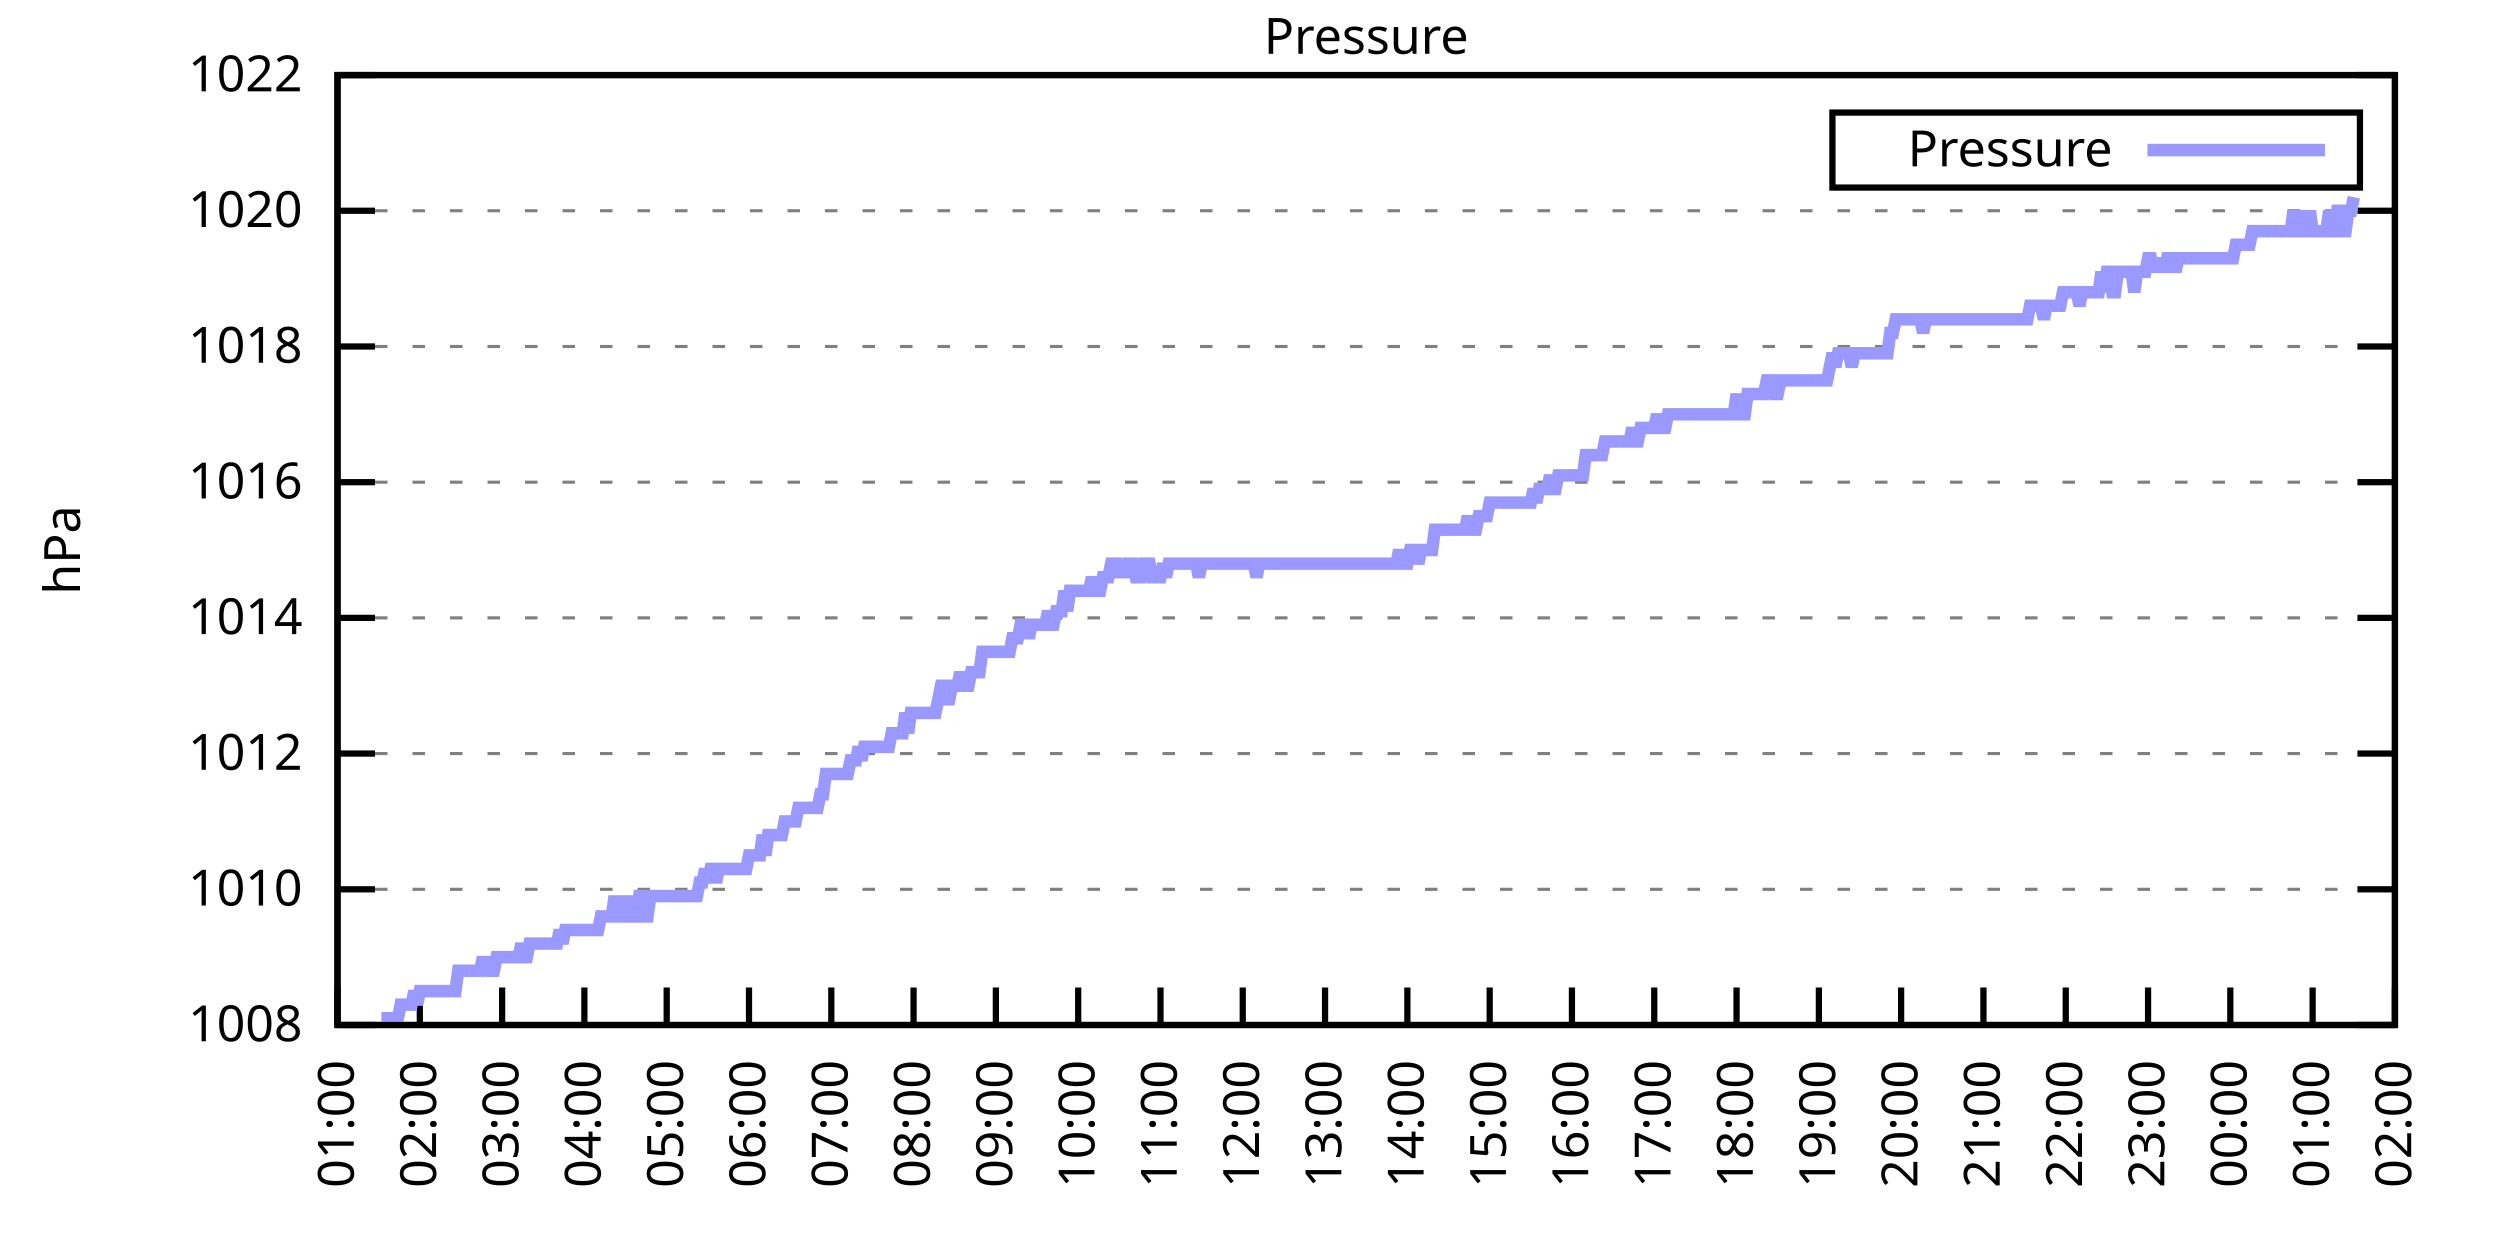
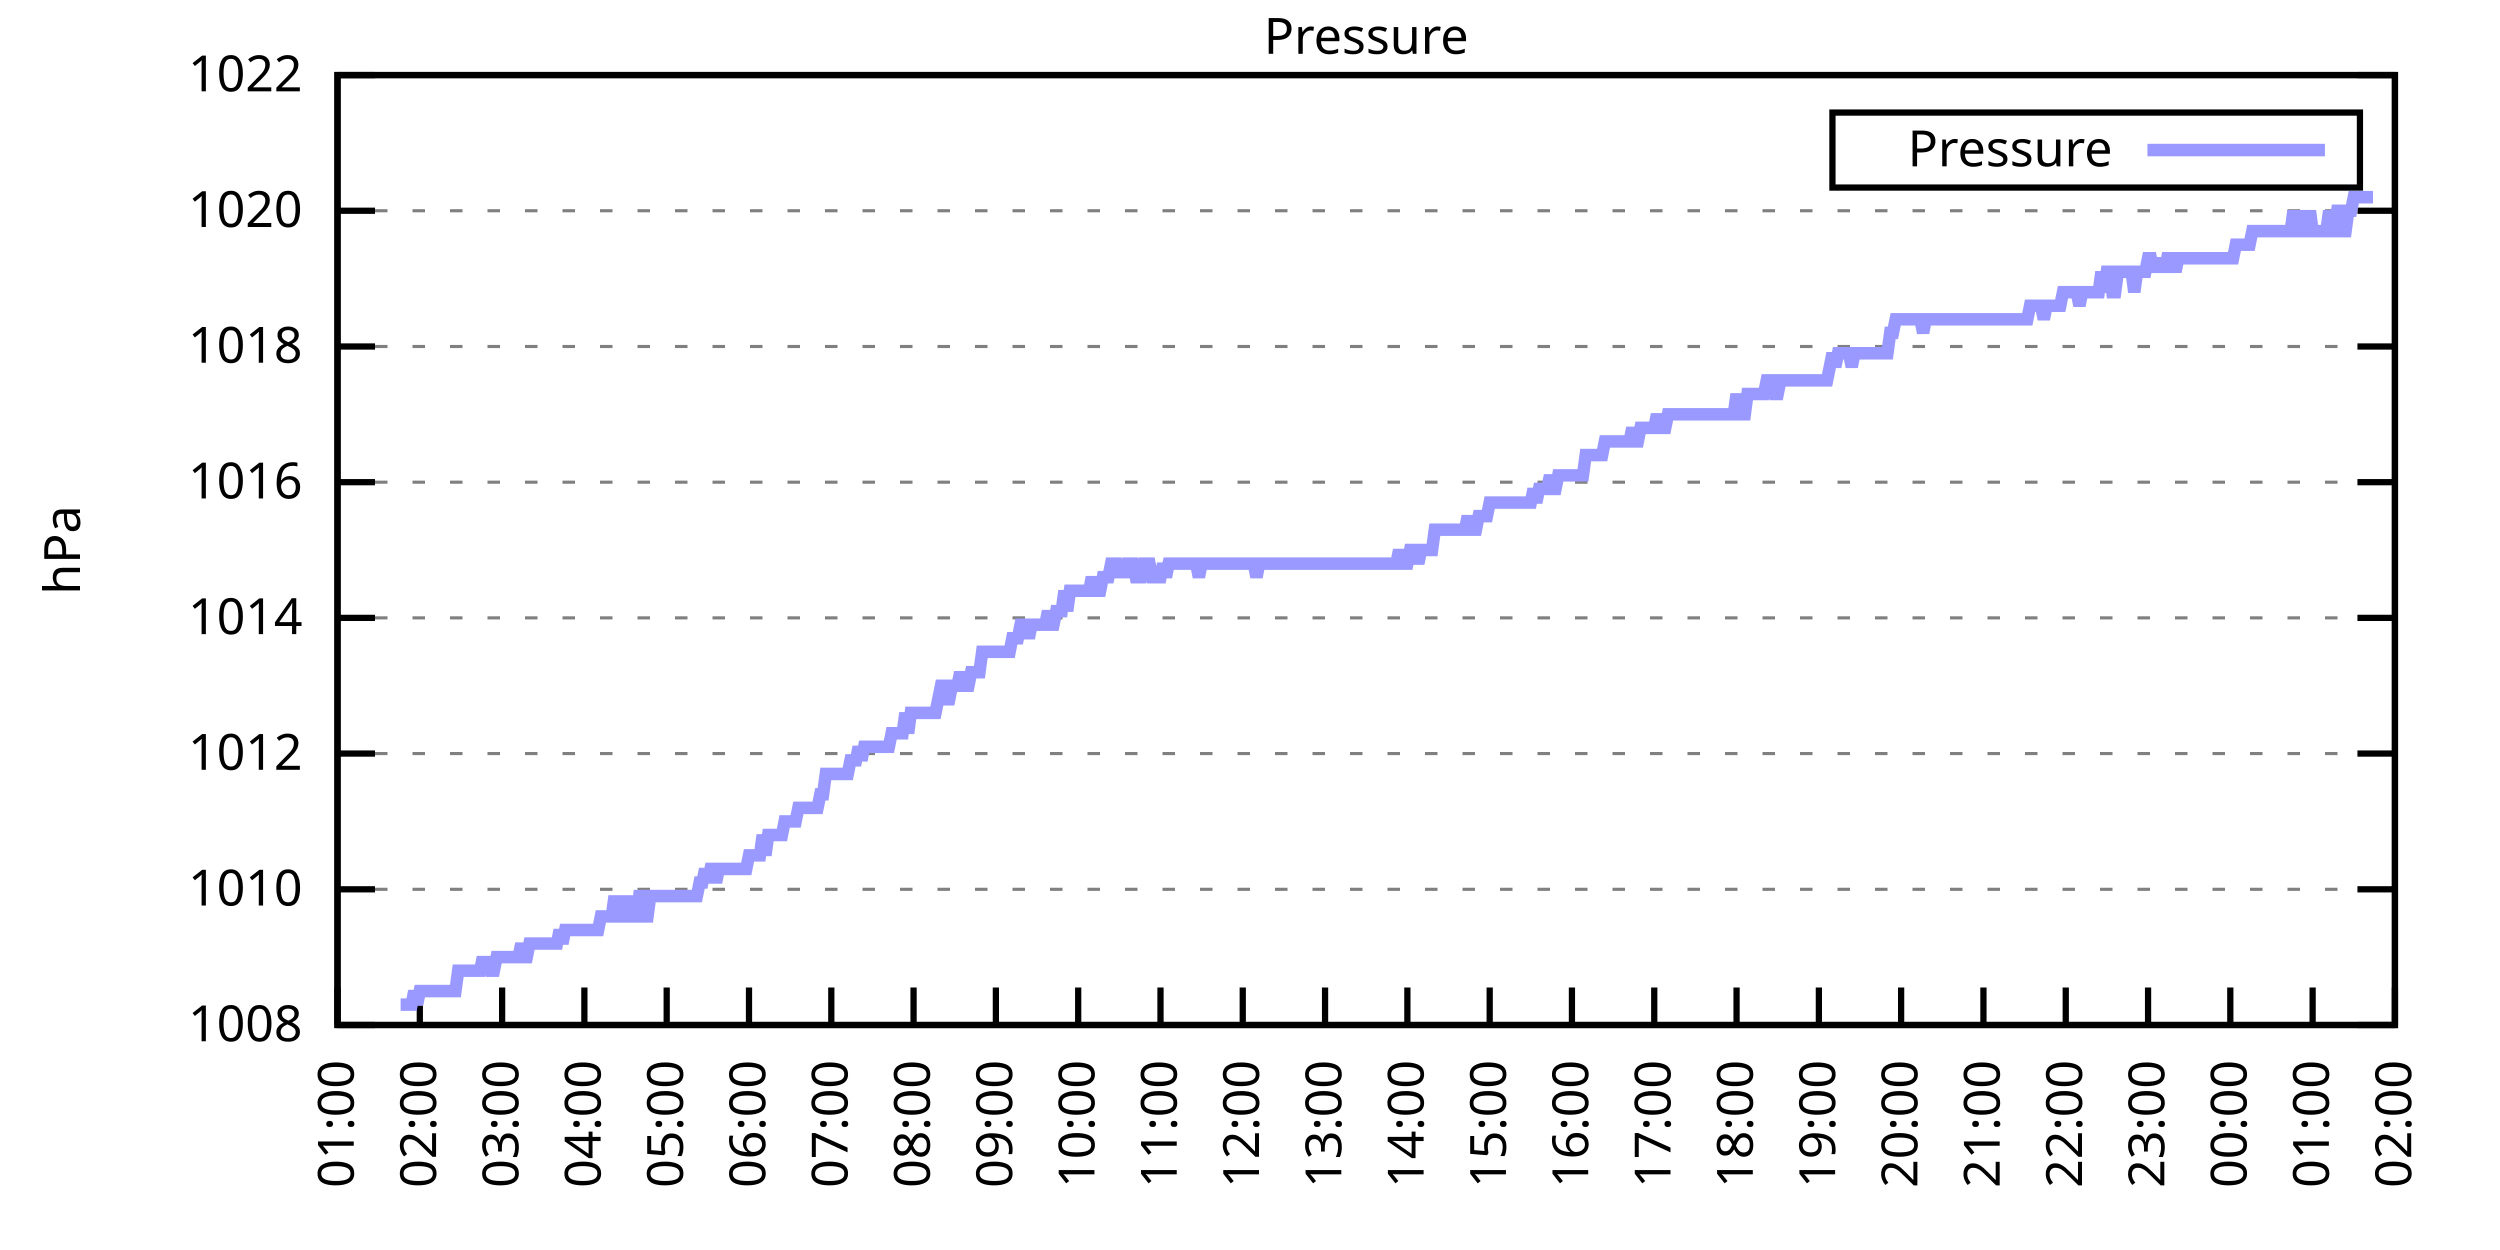
<svg xmlns="http://www.w3.org/2000/svg" xmlns:xlink="http://www.w3.org/1999/xlink" width="400" height="200" viewBox="0 0 400 200">
  <g id="gnuplot_canvas">
    <rect x="0" y="0" width="400" height="200" fill="none" />
    <defs>
      <circle id="gpDot" r="0.5" stroke-width="0.5" stroke="currentColor" />
      <path id="gpPt0" stroke-width="0.333" stroke="currentColor" d="M-1,0 h2 M0,-1 v2" />
      <path id="gpPt1" stroke-width="0.333" stroke="currentColor" d="M-1,-1 L1,1 M1,-1 L-1,1" />
      <path id="gpPt2" stroke-width="0.333" stroke="currentColor" d="M-1,0 L1,0 M0,-1 L0,1 M-1,-1 L1,1 M-1,1 L1,-1" />
      <rect id="gpPt3" stroke-width="0.333" stroke="currentColor" x="-1" y="-1" width="2" height="2" />
      <rect id="gpPt4" stroke-width="0.333" stroke="currentColor" fill="currentColor" x="-1" y="-1" width="2" height="2" />
      <circle id="gpPt5" stroke-width="0.333" stroke="currentColor" cx="0" cy="0" r="1" />
      <use xlink:href="#gpPt5" id="gpPt6" fill="currentColor" stroke="none" />
      <path id="gpPt7" stroke-width="0.333" stroke="currentColor" d="M0,-1.33 L-1.33,0.67 L1.33,0.67 z" />
      <use xlink:href="#gpPt7" id="gpPt8" fill="currentColor" stroke="none" />
      <use xlink:href="#gpPt7" id="gpPt9" stroke="currentColor" transform="rotate(180)" />
      <use xlink:href="#gpPt9" id="gpPt10" fill="currentColor" stroke="none" />
      <use xlink:href="#gpPt3" id="gpPt11" stroke="currentColor" transform="rotate(45)" />
      <use xlink:href="#gpPt11" id="gpPt12" fill="currentColor" stroke="none" />
      <path id="gpPt13" stroke-width="0.333" stroke="currentColor" d="M0,1.330 L1.265,0.411 L0.782,-1.067 L-0.782,-1.076 L-1.265,0.411 z" />
      <use xlink:href="#gpPt13" id="gpPt14" fill="currentColor" stroke="none" />
      <filter id="textbox" filterUnits="objectBoundingBox" x="0" y="0" height="1" width="1">
        <feFlood flood-color="white" flood-opacity="1" result="bgnd" />
        <feComposite in="SourceGraphic" in2="bgnd" operator="atop" />
      </filter>
      <filter id="greybox" filterUnits="objectBoundingBox" x="0" y="0" height="1" width="1">
        <feFlood flood-color="lightgrey" flood-opacity="1" result="grey" />
        <feComposite in="SourceGraphic" in2="grey" operator="atop" />
      </filter>
    </defs>
    <g fill="none" color="white" stroke="currentColor" stroke-width="1.00" stroke-linecap="butt" stroke-linejoin="miter">
</g>
    <g fill="none" color="black" stroke="currentColor" stroke-width="1.00" stroke-linecap="butt" stroke-linejoin="miter">
      <g stroke="none" shape-rendering="crispEdges">
        <polygon fill="rgb(255, 255, 255)" points="54.00,164.00 383.18,164.00 383.18,12.02 54.00,12.02 " />
      </g>
    </g>
    <g fill="none" color="black" stroke="currentColor" stroke-width="1.00" stroke-linecap="butt" stroke-linejoin="miter">
</g>
    <g fill="none" color="black" stroke="black" stroke-width="0.50" stroke-linecap="butt" stroke-linejoin="miter">
</g>
    <g fill="none" color="gray" stroke="currentColor" stroke-width="0.50" stroke-linecap="butt" stroke-linejoin="miter">
      <path stroke="gray" stroke-dasharray="2,4" class="gridline" d="M54.00,164.00 L383.19,164.00  " />
    </g>
    <g fill="none" color="gray" stroke="gray" stroke-width="1.00" stroke-linecap="butt" stroke-linejoin="miter">
</g>
    <g fill="none" color="black" stroke="currentColor" stroke-width="1.00" stroke-linecap="butt" stroke-linejoin="miter">
      <path stroke="black" d="M54.00,164.00 L60.00,164.00 M383.19,164.00 L377.19,164.00  " />
      <g transform="translate(48.40,166.60)" stroke="none" fill="black" font-family="Sans" font-size="8.00" text-anchor="end">
        <text>
          <tspan font-family="Sans"> 1008</tspan>
        </text>
      </g>
    </g>
    <g fill="none" color="black" stroke="currentColor" stroke-width="1.00" stroke-linecap="butt" stroke-linejoin="miter">
</g>
    <g fill="none" color="black" stroke="black" stroke-width="0.50" stroke-linecap="butt" stroke-linejoin="miter">
</g>
    <g fill="none" color="gray" stroke="currentColor" stroke-width="0.50" stroke-linecap="butt" stroke-linejoin="miter">
      <path stroke="gray" stroke-dasharray="2,4" class="gridline" d="M54.00,142.29 L383.19,142.29  " />
    </g>
    <g fill="none" color="gray" stroke="gray" stroke-width="1.00" stroke-linecap="butt" stroke-linejoin="miter">
</g>
    <g fill="none" color="black" stroke="currentColor" stroke-width="1.00" stroke-linecap="butt" stroke-linejoin="miter">
      <path stroke="black" d="M54.00,142.29 L60.00,142.29 M383.19,142.29 L377.19,142.29  " />
      <g transform="translate(48.40,144.89)" stroke="none" fill="black" font-family="Sans" font-size="8.00" text-anchor="end">
        <text>
          <tspan font-family="Sans"> 1010</tspan>
        </text>
      </g>
    </g>
    <g fill="none" color="black" stroke="currentColor" stroke-width="1.00" stroke-linecap="butt" stroke-linejoin="miter">
</g>
    <g fill="none" color="black" stroke="black" stroke-width="0.50" stroke-linecap="butt" stroke-linejoin="miter">
</g>
    <g fill="none" color="gray" stroke="currentColor" stroke-width="0.50" stroke-linecap="butt" stroke-linejoin="miter">
      <path stroke="gray" stroke-dasharray="2,4" class="gridline" d="M54.00,120.57 L383.19,120.57  " />
    </g>
    <g fill="none" color="gray" stroke="gray" stroke-width="1.00" stroke-linecap="butt" stroke-linejoin="miter">
</g>
    <g fill="none" color="black" stroke="currentColor" stroke-width="1.00" stroke-linecap="butt" stroke-linejoin="miter">
      <path stroke="black" d="M54.00,120.57 L60.00,120.57 M383.19,120.57 L377.19,120.57  " />
      <g transform="translate(48.40,123.17)" stroke="none" fill="black" font-family="Sans" font-size="8.00" text-anchor="end">
        <text>
          <tspan font-family="Sans"> 1012</tspan>
        </text>
      </g>
    </g>
    <g fill="none" color="black" stroke="currentColor" stroke-width="1.00" stroke-linecap="butt" stroke-linejoin="miter">
</g>
    <g fill="none" color="black" stroke="black" stroke-width="0.50" stroke-linecap="butt" stroke-linejoin="miter">
</g>
    <g fill="none" color="gray" stroke="currentColor" stroke-width="0.50" stroke-linecap="butt" stroke-linejoin="miter">
      <path stroke="gray" stroke-dasharray="2,4" class="gridline" d="M54.00,98.86 L383.19,98.86  " />
    </g>
    <g fill="none" color="gray" stroke="gray" stroke-width="1.00" stroke-linecap="butt" stroke-linejoin="miter">
</g>
    <g fill="none" color="black" stroke="currentColor" stroke-width="1.00" stroke-linecap="butt" stroke-linejoin="miter">
      <path stroke="black" d="M54.00,98.86 L60.00,98.86 M383.19,98.86 L377.19,98.86  " />
      <g transform="translate(48.40,101.46)" stroke="none" fill="black" font-family="Sans" font-size="8.00" text-anchor="end">
        <text>
          <tspan font-family="Sans"> 1014</tspan>
        </text>
      </g>
    </g>
    <g fill="none" color="black" stroke="currentColor" stroke-width="1.00" stroke-linecap="butt" stroke-linejoin="miter">
</g>
    <g fill="none" color="black" stroke="black" stroke-width="0.50" stroke-linecap="butt" stroke-linejoin="miter">
</g>
    <g fill="none" color="gray" stroke="currentColor" stroke-width="0.50" stroke-linecap="butt" stroke-linejoin="miter">
      <path stroke="gray" stroke-dasharray="2,4" class="gridline" d="M54.00,77.15 L383.19,77.15  " />
    </g>
    <g fill="none" color="gray" stroke="gray" stroke-width="1.00" stroke-linecap="butt" stroke-linejoin="miter">
</g>
    <g fill="none" color="black" stroke="currentColor" stroke-width="1.00" stroke-linecap="butt" stroke-linejoin="miter">
      <path stroke="black" d="M54.00,77.15 L60.00,77.15 M383.19,77.15 L377.19,77.15  " />
      <g transform="translate(48.40,79.75)" stroke="none" fill="black" font-family="Sans" font-size="8.00" text-anchor="end">
        <text>
          <tspan font-family="Sans"> 1016</tspan>
        </text>
      </g>
    </g>
    <g fill="none" color="black" stroke="currentColor" stroke-width="1.00" stroke-linecap="butt" stroke-linejoin="miter">
</g>
    <g fill="none" color="black" stroke="black" stroke-width="0.50" stroke-linecap="butt" stroke-linejoin="miter">
</g>
    <g fill="none" color="gray" stroke="currentColor" stroke-width="0.50" stroke-linecap="butt" stroke-linejoin="miter">
      <path stroke="gray" stroke-dasharray="2,4" class="gridline" d="M54.00,55.44 L383.19,55.44  " />
    </g>
    <g fill="none" color="gray" stroke="gray" stroke-width="1.00" stroke-linecap="butt" stroke-linejoin="miter">
</g>
    <g fill="none" color="black" stroke="currentColor" stroke-width="1.00" stroke-linecap="butt" stroke-linejoin="miter">
      <path stroke="black" d="M54.00,55.44 L60.00,55.44 M383.19,55.44 L377.19,55.44  " />
      <g transform="translate(48.40,58.04)" stroke="none" fill="black" font-family="Sans" font-size="8.00" text-anchor="end">
        <text>
          <tspan font-family="Sans"> 1018</tspan>
        </text>
      </g>
    </g>
    <g fill="none" color="black" stroke="currentColor" stroke-width="1.00" stroke-linecap="butt" stroke-linejoin="miter">
</g>
    <g fill="none" color="black" stroke="black" stroke-width="0.50" stroke-linecap="butt" stroke-linejoin="miter">
</g>
    <g fill="none" color="gray" stroke="currentColor" stroke-width="0.50" stroke-linecap="butt" stroke-linejoin="miter">
      <path stroke="gray" stroke-dasharray="2,4" class="gridline" d="M54.00,33.72 L383.19,33.72  " />
    </g>
    <g fill="none" color="gray" stroke="gray" stroke-width="1.00" stroke-linecap="butt" stroke-linejoin="miter">
</g>
    <g fill="none" color="black" stroke="currentColor" stroke-width="1.00" stroke-linecap="butt" stroke-linejoin="miter">
      <path stroke="black" d="M54.00,33.72 L60.00,33.72 M383.19,33.72 L377.19,33.72  " />
      <g transform="translate(48.40,36.32)" stroke="none" fill="black" font-family="Sans" font-size="8.00" text-anchor="end">
        <text>
          <tspan font-family="Sans"> 1020</tspan>
        </text>
      </g>
    </g>
    <g fill="none" color="black" stroke="currentColor" stroke-width="1.00" stroke-linecap="butt" stroke-linejoin="miter">
</g>
    <g fill="none" color="black" stroke="black" stroke-width="0.50" stroke-linecap="butt" stroke-linejoin="miter">
</g>
    <g fill="none" color="gray" stroke="currentColor" stroke-width="0.50" stroke-linecap="butt" stroke-linejoin="miter">
      <path stroke="gray" stroke-dasharray="2,4" class="gridline" d="M54.00,12.01 L383.19,12.01  " />
    </g>
    <g fill="none" color="gray" stroke="gray" stroke-width="1.00" stroke-linecap="butt" stroke-linejoin="miter">
</g>
    <g fill="none" color="black" stroke="currentColor" stroke-width="1.00" stroke-linecap="butt" stroke-linejoin="miter">
      <path stroke="black" d="M54.00,12.01 L60.00,12.01 M383.19,12.01 L377.19,12.01  " />
      <g transform="translate(48.40,14.61)" stroke="none" fill="black" font-family="Sans" font-size="8.00" text-anchor="end">
        <text>
          <tspan font-family="Sans"> 1022</tspan>
        </text>
      </g>
    </g>
    <g fill="none" color="black" stroke="currentColor" stroke-width="1.00" stroke-linecap="butt" stroke-linejoin="miter">
      <path stroke="black" d="M54.00,164.00 L54.00,158.00  " />
      <g transform="translate(56.60,169.60) rotate(270.00)" stroke="none" fill="black" font-family="Sans" font-size="8.00" text-anchor="end">
        <text>
          <tspan font-family="Sans">01:00</tspan>
        </text>
      </g>
    </g>
    <g fill="none" color="black" stroke="currentColor" stroke-width="1.00" stroke-linecap="butt" stroke-linejoin="miter">
      <path stroke="black" d="M67.17,164.00 L67.17,158.00  " />
      <g transform="translate(69.77,169.60) rotate(270.00)" stroke="none" fill="black" font-family="Sans" font-size="8.00" text-anchor="end">
        <text>
          <tspan font-family="Sans">02:00</tspan>
        </text>
      </g>
    </g>
    <g fill="none" color="black" stroke="currentColor" stroke-width="1.00" stroke-linecap="butt" stroke-linejoin="miter">
      <path stroke="black" d="M80.34,164.00 L80.34,158.00  " />
      <g transform="translate(82.94,169.60) rotate(270.00)" stroke="none" fill="black" font-family="Sans" font-size="8.00" text-anchor="end">
        <text>
          <tspan font-family="Sans">03:00</tspan>
        </text>
      </g>
    </g>
    <g fill="none" color="black" stroke="currentColor" stroke-width="1.00" stroke-linecap="butt" stroke-linejoin="miter">
      <path stroke="black" d="M93.50,164.00 L93.50,158.00  " />
      <g transform="translate(96.10,169.60) rotate(270.00)" stroke="none" fill="black" font-family="Sans" font-size="8.00" text-anchor="end">
        <text>
          <tspan font-family="Sans">04:00</tspan>
        </text>
      </g>
    </g>
    <g fill="none" color="black" stroke="currentColor" stroke-width="1.00" stroke-linecap="butt" stroke-linejoin="miter">
      <path stroke="black" d="M106.67,164.00 L106.67,158.00  " />
      <g transform="translate(109.27,169.60) rotate(270.00)" stroke="none" fill="black" font-family="Sans" font-size="8.00" text-anchor="end">
        <text>
          <tspan font-family="Sans">05:00</tspan>
        </text>
      </g>
    </g>
    <g fill="none" color="black" stroke="currentColor" stroke-width="1.00" stroke-linecap="butt" stroke-linejoin="miter">
      <path stroke="black" d="M119.84,164.00 L119.84,158.00  " />
      <g transform="translate(122.44,169.60) rotate(270.00)" stroke="none" fill="black" font-family="Sans" font-size="8.00" text-anchor="end">
        <text>
          <tspan font-family="Sans">06:00</tspan>
        </text>
      </g>
    </g>
    <g fill="none" color="black" stroke="currentColor" stroke-width="1.00" stroke-linecap="butt" stroke-linejoin="miter">
      <path stroke="black" d="M133.01,164.00 L133.01,158.00  " />
      <g transform="translate(135.61,169.60) rotate(270.00)" stroke="none" fill="black" font-family="Sans" font-size="8.00" text-anchor="end">
        <text>
          <tspan font-family="Sans">07:00</tspan>
        </text>
      </g>
    </g>
    <g fill="none" color="black" stroke="currentColor" stroke-width="1.00" stroke-linecap="butt" stroke-linejoin="miter">
      <path stroke="black" d="M146.17,164.00 L146.17,158.00  " />
      <g transform="translate(148.77,169.60) rotate(270.00)" stroke="none" fill="black" font-family="Sans" font-size="8.00" text-anchor="end">
        <text>
          <tspan font-family="Sans">08:00</tspan>
        </text>
      </g>
    </g>
    <g fill="none" color="black" stroke="currentColor" stroke-width="1.00" stroke-linecap="butt" stroke-linejoin="miter">
      <path stroke="black" d="M159.34,164.00 L159.34,158.00  " />
      <g transform="translate(161.94,169.60) rotate(270.00)" stroke="none" fill="black" font-family="Sans" font-size="8.00" text-anchor="end">
        <text>
          <tspan font-family="Sans">09:00</tspan>
        </text>
      </g>
    </g>
    <g fill="none" color="black" stroke="currentColor" stroke-width="1.00" stroke-linecap="butt" stroke-linejoin="miter">
      <path stroke="black" d="M172.51,164.00 L172.51,158.00  " />
      <g transform="translate(175.11,169.60) rotate(270.00)" stroke="none" fill="black" font-family="Sans" font-size="8.00" text-anchor="end">
        <text>
          <tspan font-family="Sans">10:00</tspan>
        </text>
      </g>
    </g>
    <g fill="none" color="black" stroke="currentColor" stroke-width="1.00" stroke-linecap="butt" stroke-linejoin="miter">
      <path stroke="black" d="M185.68,164.00 L185.68,158.00  " />
      <g transform="translate(188.28,169.60) rotate(270.00)" stroke="none" fill="black" font-family="Sans" font-size="8.00" text-anchor="end">
        <text>
          <tspan font-family="Sans">11:00</tspan>
        </text>
      </g>
    </g>
    <g fill="none" color="black" stroke="currentColor" stroke-width="1.00" stroke-linecap="butt" stroke-linejoin="miter">
      <path stroke="black" d="M198.84,164.00 L198.84,158.00  " />
      <g transform="translate(201.44,169.60) rotate(270.00)" stroke="none" fill="black" font-family="Sans" font-size="8.00" text-anchor="end">
        <text>
          <tspan font-family="Sans">12:00</tspan>
        </text>
      </g>
    </g>
    <g fill="none" color="black" stroke="currentColor" stroke-width="1.00" stroke-linecap="butt" stroke-linejoin="miter">
      <path stroke="black" d="M212.01,164.00 L212.01,158.00  " />
      <g transform="translate(214.61,169.60) rotate(270.00)" stroke="none" fill="black" font-family="Sans" font-size="8.00" text-anchor="end">
        <text>
          <tspan font-family="Sans">13:00</tspan>
        </text>
      </g>
    </g>
    <g fill="none" color="black" stroke="currentColor" stroke-width="1.00" stroke-linecap="butt" stroke-linejoin="miter">
      <path stroke="black" d="M225.18,164.00 L225.18,158.00  " />
      <g transform="translate(227.78,169.60) rotate(270.00)" stroke="none" fill="black" font-family="Sans" font-size="8.00" text-anchor="end">
        <text>
          <tspan font-family="Sans">14:00</tspan>
        </text>
      </g>
    </g>
    <g fill="none" color="black" stroke="currentColor" stroke-width="1.00" stroke-linecap="butt" stroke-linejoin="miter">
      <path stroke="black" d="M238.35,164.00 L238.35,158.00  " />
      <g transform="translate(240.95,169.60) rotate(270.00)" stroke="none" fill="black" font-family="Sans" font-size="8.00" text-anchor="end">
        <text>
          <tspan font-family="Sans">15:00</tspan>
        </text>
      </g>
    </g>
    <g fill="none" color="black" stroke="currentColor" stroke-width="1.00" stroke-linecap="butt" stroke-linejoin="miter">
      <path stroke="black" d="M251.51,164.00 L251.51,158.00  " />
      <g transform="translate(254.11,169.60) rotate(270.00)" stroke="none" fill="black" font-family="Sans" font-size="8.00" text-anchor="end">
        <text>
          <tspan font-family="Sans">16:00</tspan>
        </text>
      </g>
    </g>
    <g fill="none" color="black" stroke="currentColor" stroke-width="1.00" stroke-linecap="butt" stroke-linejoin="miter">
      <path stroke="black" d="M264.68,164.00 L264.68,158.00  " />
      <g transform="translate(267.28,169.60) rotate(270.00)" stroke="none" fill="black" font-family="Sans" font-size="8.00" text-anchor="end">
        <text>
          <tspan font-family="Sans">17:00</tspan>
        </text>
      </g>
    </g>
    <g fill="none" color="black" stroke="currentColor" stroke-width="1.00" stroke-linecap="butt" stroke-linejoin="miter">
      <path stroke="black" d="M277.85,164.00 L277.85,158.00  " />
      <g transform="translate(280.45,169.60) rotate(270.00)" stroke="none" fill="black" font-family="Sans" font-size="8.00" text-anchor="end">
        <text>
          <tspan font-family="Sans">18:00</tspan>
        </text>
      </g>
    </g>
    <g fill="none" color="black" stroke="currentColor" stroke-width="1.00" stroke-linecap="butt" stroke-linejoin="miter">
      <path stroke="black" d="M291.02,164.00 L291.02,158.00  " />
      <g transform="translate(293.62,169.60) rotate(270.00)" stroke="none" fill="black" font-family="Sans" font-size="8.00" text-anchor="end">
        <text>
          <tspan font-family="Sans">19:00</tspan>
        </text>
      </g>
    </g>
    <g fill="none" color="black" stroke="currentColor" stroke-width="1.00" stroke-linecap="butt" stroke-linejoin="miter">
      <path stroke="black" d="M304.18,164.00 L304.18,158.00  " />
      <g transform="translate(306.78,169.60) rotate(270.00)" stroke="none" fill="black" font-family="Sans" font-size="8.00" text-anchor="end">
        <text>
          <tspan font-family="Sans">20:00</tspan>
        </text>
      </g>
    </g>
    <g fill="none" color="black" stroke="currentColor" stroke-width="1.00" stroke-linecap="butt" stroke-linejoin="miter">
      <path stroke="black" d="M317.35,164.00 L317.35,158.00  " />
      <g transform="translate(319.95,169.60) rotate(270.00)" stroke="none" fill="black" font-family="Sans" font-size="8.00" text-anchor="end">
        <text>
          <tspan font-family="Sans">21:00</tspan>
        </text>
      </g>
    </g>
    <g fill="none" color="black" stroke="currentColor" stroke-width="1.00" stroke-linecap="butt" stroke-linejoin="miter">
      <path stroke="black" d="M330.52,164.00 L330.52,158.00  " />
      <g transform="translate(333.12,169.60) rotate(270.00)" stroke="none" fill="black" font-family="Sans" font-size="8.00" text-anchor="end">
        <text>
          <tspan font-family="Sans">22:00</tspan>
        </text>
      </g>
    </g>
    <g fill="none" color="black" stroke="currentColor" stroke-width="1.00" stroke-linecap="butt" stroke-linejoin="miter">
      <path stroke="black" d="M343.69,164.00 L343.69,158.00  " />
      <g transform="translate(346.29,169.60) rotate(270.00)" stroke="none" fill="black" font-family="Sans" font-size="8.00" text-anchor="end">
        <text>
          <tspan font-family="Sans">23:00</tspan>
        </text>
      </g>
    </g>
    <g fill="none" color="black" stroke="currentColor" stroke-width="1.00" stroke-linecap="butt" stroke-linejoin="miter">
      <path stroke="black" d="M356.85,164.00 L356.85,158.00  " />
      <g transform="translate(359.45,169.60) rotate(270.00)" stroke="none" fill="black" font-family="Sans" font-size="8.00" text-anchor="end">
        <text>
          <tspan font-family="Sans">00:00</tspan>
        </text>
      </g>
    </g>
    <g fill="none" color="black" stroke="currentColor" stroke-width="1.00" stroke-linecap="butt" stroke-linejoin="miter">
      <path stroke="black" d="M370.02,164.00 L370.02,158.00  " />
      <g transform="translate(372.62,169.60) rotate(270.00)" stroke="none" fill="black" font-family="Sans" font-size="8.00" text-anchor="end">
        <text>
          <tspan font-family="Sans">01:00</tspan>
        </text>
      </g>
    </g>
    <g fill="none" color="black" stroke="currentColor" stroke-width="1.00" stroke-linecap="butt" stroke-linejoin="miter">
      <path stroke="black" d="M383.19,164.00 L383.19,158.00  " />
      <g transform="translate(385.79,169.60) rotate(270.00)" stroke="none" fill="black" font-family="Sans" font-size="8.00" text-anchor="end">
        <text>
          <tspan font-family="Sans">02:00</tspan>
        </text>
      </g>
    </g>
    <g fill="none" color="black" stroke="currentColor" stroke-width="1.00" stroke-linecap="butt" stroke-linejoin="miter">
</g>
    <g fill="none" color="black" stroke="currentColor" stroke-width="1.00" stroke-linecap="butt" stroke-linejoin="miter">
      <path stroke="black" d="M54.00,12.01 L54.00,164.00 L383.19,164.00 L383.19,12.01 L54.00,12.01 Z  " />
    </g>
    <g fill="none" color="black" stroke="currentColor" stroke-width="1.00" stroke-linecap="butt" stroke-linejoin="miter">
</g>
    <g fill="none" color="black" stroke="currentColor" stroke-width="1.00" stroke-linecap="butt" stroke-linejoin="miter">
      <path stroke="black" d="M293.19,30.01 L293.19,18.01 L377.59,18.01 L377.59,30.01 L293.19,30.01 Z  " />
    </g>
    <g id="Pressure_plot_1">
      <g fill="none" color="white" stroke="black" stroke-width="2.00" stroke-linecap="butt" stroke-linejoin="miter">
</g>
      <g fill="none" color="black" stroke="currentColor" stroke-width="2.00" stroke-linecap="butt" stroke-linejoin="miter">
        <g transform="translate(337.99,26.61)" stroke="none" fill="black" font-family="Sans" font-size="8.00" text-anchor="end">
          <text>
            <tspan font-family="Sans">Pressure</tspan>
          </text>
        </g>
      </g>
      <g fill="none" color="black" stroke="currentColor" stroke-width="2.00" stroke-linecap="butt" stroke-linejoin="miter">
-         <path stroke="rgb(153, 153, 255)" d="M343.59,24.01 L371.99,24.01 M61.02,162.91 L61.46,162.91 L61.90,162.91 L62.34,162.91 L62.78,162.91 L63.22,162.91   L63.66,162.91 L64.10,160.74 L64.53,160.74 L64.97,160.74 L65.41,160.74 L65.85,160.74 L66.29,158.57 L66.73,160.74   L67.17,158.57 L67.61,158.57 L68.05,158.57 L68.48,158.57 L68.92,158.57 L69.36,158.57 L69.80,158.57 L70.24,158.57   L70.68,158.57 L71.12,158.57 L71.56,158.57 L72.00,158.57 L72.43,158.57 L72.87,158.57 L73.31,155.31 L73.75,155.31   L74.19,155.31 L74.63,155.31 L75.07,155.31 L75.51,155.31 L75.95,155.31 L76.38,155.31 L76.82,155.31 L77.26,153.14   L77.70,155.31 L78.14,153.14 L78.58,155.31 L79.02,155.31 L79.46,153.14 L79.90,153.14 L80.34,153.14 L80.77,153.14   L81.21,153.14 L81.65,153.14 L82.09,153.14 L82.53,153.14 L82.97,153.14 L83.41,150.97 L83.85,153.14 L84.29,153.14   L84.72,150.97 L85.16,150.97 L85.60,150.97 L86.04,150.97 L86.48,150.97 L86.92,150.97 L87.36,150.97 L87.80,150.97   L88.24,150.97 L88.67,150.97 L89.11,150.97 L89.55,148.80 L89.99,150.97 L90.43,148.80 L90.87,148.80 L91.31,148.80   L91.75,148.80 L92.19,148.80 L92.62,148.80 L93.06,148.80 L93.50,148.80 L93.94,148.80 L94.38,148.80 L94.82,148.80   L95.26,148.80 L95.70,148.80 L96.14,146.63 L96.58,146.63 L97.01,146.63 L97.45,146.63 L97.89,146.63 L98.33,143.37   L98.77,146.63 L99.21,146.63 L99.65,146.63 L100.09,143.37 L100.53,146.63 L100.96,143.37 L101.40,146.63 L101.84,146.63   L102.28,143.37 L102.72,143.37 L103.16,146.63 L103.60,146.63 L104.04,143.37 L104.48,143.37 L104.91,143.37 L105.35,143.37   L105.79,143.37 L106.23,143.37 L106.67,143.37 L107.11,143.37 L107.55,143.37 L107.99,143.37 L108.43,143.37 L108.87,143.37   L109.30,143.37 L109.74,143.37 L110.18,143.37 L110.62,143.37 L111.06,143.37 L111.50,143.37 L111.94,141.20 L112.38,141.20   L112.82,139.03 L113.25,141.20 L113.69,139.03 L114.13,139.03 L114.57,141.20 L115.01,139.03 L115.45,139.03 L115.89,139.03   L116.33,139.03 L116.77,139.03 L117.20,139.03 L117.64,139.03 L118.08,139.03 L118.52,139.03 L118.96,139.03 L119.40,139.03   L119.84,136.86 L120.28,136.86 L120.72,136.86 L121.15,136.86 L121.59,136.86 L122.03,133.60 L122.47,136.86 L122.91,133.60   L123.35,133.60 L123.79,133.60 L124.23,133.60 L124.67,133.60 L125.11,133.60 L125.54,131.43 L125.98,131.43 L126.42,131.43   L126.86,131.43 L127.30,131.43 L127.74,129.26 L128.18,129.26 L128.62,129.26 L129.06,129.26 L129.49,129.26 L129.93,129.26   L130.37,129.26 L130.81,129.26 L131.25,127.09 L131.69,127.09 L132.13,123.83 L132.57,123.83 L133.01,123.83 L133.44,123.83   L133.88,123.83 L134.32,123.83 L134.76,123.83 L135.20,123.83 L135.64,123.83 L136.08,121.66 L136.52,121.66 L136.96,121.66   L137.39,119.49 L137.83,121.66 L138.27,119.49 L138.71,119.49 L139.15,119.49 L139.59,119.49 L140.03,119.49 L140.47,119.49   L140.91,119.49 L141.35,119.49 L141.78,119.49 L142.22,119.49 L142.66,117.32 L143.10,117.32 L143.54,117.32 L143.98,117.32   L144.42,117.32 L144.86,114.06 L145.30,117.32 L145.73,114.06 L146.17,114.06 L146.61,114.06 L147.05,114.06 L147.49,114.06   L147.93,114.06 L148.37,114.06 L148.81,114.06 L149.25,114.06 L149.68,114.06 L150.12,111.89 L150.56,109.72 L151.00,109.72   L151.44,111.89 L151.88,111.89 L152.32,109.72 L152.76,109.72 L153.20,109.72 L153.63,107.55 L154.07,109.72 L154.51,109.72   L154.95,109.72 L155.39,107.55 L155.83,107.55 L156.27,107.55 L156.71,107.55 L157.15,104.29 L157.59,104.29 L158.02,104.29   L158.46,104.29 L158.90,104.29 L159.34,104.29 L159.78,104.29 L160.22,104.29 L160.66,104.29 L161.10,104.29 L161.54,104.29   L161.97,102.12 L162.41,102.12 L162.85,102.12 L163.29,99.95 L163.73,99.95 L164.17,99.95 L164.61,102.12 L165.05,99.95   L165.49,99.95 L165.92,99.95 L166.36,99.95 L166.80,99.95 L167.24,99.95 L167.68,97.78 L168.12,99.95 L168.56,99.95   L169.00,97.78 L169.44,97.78 L169.87,97.78 L170.31,94.52 L170.75,97.78 L171.19,94.52 L171.63,94.52 L172.07,94.52   L172.51,94.52 L172.95,94.52 L173.39,94.52 L173.83,94.52 L174.26,94.52 L174.70,92.35 L175.14,94.52 L175.58,94.52   L176.02,94.52 L176.46,92.35 L176.90,92.35 L177.34,92.35 L177.78,90.18 L178.21,90.18 L178.65,90.18 L179.09,92.35   L179.53,90.18 L179.97,92.35 L180.41,90.18 L180.85,90.18 L181.29,90.18 L181.73,92.35 L182.16,92.35 L182.60,92.35   L183.04,90.18 L183.48,90.18 L183.92,90.18 L184.36,92.35 L184.80,92.35 L185.24,92.35 L185.68,92.35 L186.11,90.18   L186.55,92.35 L186.99,90.18 L187.43,90.18 L187.87,90.18 L188.31,90.18 L188.75,90.18 L189.19,90.18 L189.63,90.18   L190.07,90.18 L190.50,90.18 L190.94,90.18 L191.38,90.18 L191.82,92.35 L192.26,90.18 L192.70,90.18 L193.14,90.18   L193.58,90.18 L194.02,90.18 L194.45,90.18 L194.89,90.18 L195.33,90.18 L195.77,90.18 L196.21,90.18 L196.65,90.18   L197.09,90.18 L197.53,90.18 L197.97,90.18 L198.40,90.18 L198.84,90.18 L199.28,90.18 L199.72,90.18 L200.16,90.18   L200.60,90.18 L201.04,92.35 L201.48,90.18 L201.92,90.18 L202.35,90.18 L202.79,90.18 L203.23,90.18 L203.67,90.18   L204.11,90.18 L204.55,90.18 L204.99,90.18 L205.43,90.18 L205.87,90.18 L206.31,90.18 L206.74,90.18 L207.18,90.18   L207.62,90.18 L208.06,90.18 L208.50,90.18 L208.94,90.18 L209.38,90.18 L209.82,90.18 L210.26,90.18 L210.69,90.18   L211.13,90.18 L211.57,90.18 L212.01,90.18 L212.45,90.18 L212.89,90.18 L213.33,90.18 L213.77,90.18 L214.21,90.18   L214.64,90.18 L215.08,90.18 L215.52,90.18 L215.96,90.18 L216.40,90.18 L216.84,90.18 L217.28,90.18 L217.72,90.18   L218.16,90.18 L218.60,90.18 L219.03,90.18 L219.47,90.18 L219.91,90.18 L220.35,90.18 L220.79,90.18 L221.23,90.18   L221.67,90.18 L222.11,90.18 L222.55,90.18 L222.98,90.18 L223.42,90.18 L223.86,88.00 L224.30,90.18 L224.74,90.18   L225.18,90.18 L225.62,88.00 L226.06,88.00 L226.50,88.00 L226.93,90.18 L227.37,88.00 L227.81,88.00 L228.25,88.00   L228.69,88.00 L229.13,88.00 L229.57,84.75 L230.01,84.75 L230.45,84.75 L230.88,84.75 L231.32,84.75 L231.76,84.75   L232.20,84.75 L232.64,84.75 L233.08,84.75 L233.52,84.75 L233.96,84.75 L234.40,84.75 L234.84,82.58 L235.27,84.75   L235.71,84.75 L236.15,84.75 L236.59,82.58 L237.03,82.58 L237.47,82.58 L237.91,82.58 L238.35,80.41 L238.79,80.41   L239.22,80.41 L239.66,80.41 L240.10,80.41 L240.54,80.41 L240.98,80.41 L241.42,80.41 L241.86,80.41 L242.30,80.41   L242.74,80.41 L243.17,80.41 L243.61,80.41 L244.05,80.41 L244.49,80.41 L244.93,80.41 L245.37,78.23 L245.81,80.41   L246.25,78.23 L246.69,78.23 L247.12,78.23 L247.56,78.23 L248.00,76.06 L248.44,78.23 L248.88,78.23 L249.32,76.06   L249.76,76.06 L250.20,76.06 L250.64,76.06 L251.08,76.06 L251.51,76.06 L251.95,76.06 L252.39,76.06 L252.83,76.06   L253.27,76.06 L253.71,72.81 L254.15,72.81 L254.59,72.81 L255.03,72.81 L255.46,72.81 L255.90,72.81 L256.34,72.81   L256.78,70.63 L257.22,70.63 L257.66,70.63 L258.10,70.63 L258.54,70.63 L258.98,70.63 L259.41,70.63 L259.85,70.63   L260.29,70.63 L260.73,70.63 L261.17,68.46 L261.61,70.63 L262.05,70.63 L262.49,68.46 L262.93,68.46 L263.36,68.46   L263.80,68.46 L264.24,68.46 L264.68,68.46 L265.12,66.29 L265.56,68.46 L266.00,68.46 L266.44,68.46 L266.88,66.29   L267.32,66.29 L267.75,66.29 L268.19,66.29 L268.63,66.29 L269.07,66.29 L269.51,66.29 L269.95,66.29 L270.39,66.29   L270.83,66.29 L271.27,66.29 L271.70,66.29 L272.14,66.29 L272.58,66.29 L273.02,66.29 L273.46,66.29 L273.90,66.29   L274.34,66.29 L274.78,66.29 L275.22,66.29 L275.65,66.29 L276.09,66.29 L276.53,66.29 L276.97,66.29 L277.41,66.29   L277.85,63.04 L278.29,66.29 L278.73,66.29 L279.17,66.29 L279.60,63.04 L280.04,63.04 L280.48,63.04 L280.92,63.04   L281.36,63.04 L281.80,63.04 L282.24,63.04 L282.68,60.86 L283.12,60.86 L283.56,60.86 L283.99,63.04 L284.43,63.04   L284.87,60.86 L285.31,60.86 L285.75,60.86 L286.19,60.86 L286.63,60.86 L287.07,60.86 L287.51,60.86 L287.94,60.86   L288.38,60.86 L288.82,60.86 L289.26,60.86 L289.70,60.86 L290.14,60.86 L290.58,60.86 L291.02,60.86 L291.46,60.86   L291.89,60.86 L292.33,60.86 L292.77,58.69 L293.21,56.52 L293.65,58.69 L294.09,56.52 L294.53,56.52 L294.97,56.52   L295.41,56.52 L295.84,56.52 L296.28,58.69 L296.72,56.52 L297.16,56.52 L297.60,56.52 L298.04,56.52 L298.48,56.52   L298.92,56.52 L299.36,56.52 L299.80,56.52 L300.23,56.52 L300.67,56.52 L301.11,56.52 L301.55,56.52 L301.99,56.52   L302.43,53.26 L302.87,53.26 L303.31,51.09 L303.75,51.09 L304.18,51.09 L304.62,51.09 L305.06,51.09 L305.50,51.09   L305.94,51.09 L306.38,51.09 L306.82,51.09 L307.26,51.09 L307.70,53.26 L308.13,51.09 L308.57,51.09 L309.01,51.09   L309.45,51.09 L309.89,51.09 L310.33,51.09 L310.77,51.09 L311.21,51.09 L311.65,51.09 L312.08,51.09 L312.52,51.09   L312.96,51.09 L313.40,51.09 L313.84,51.09 L314.28,51.09 L314.72,51.09 L315.16,51.09 L315.60,51.09 L316.04,51.09   L316.47,51.09 L316.91,51.09 L317.35,51.09 L317.79,51.09 L318.23,51.09 L318.67,51.09 L319.11,51.09 L319.55,51.09   L319.99,51.09 L320.42,51.09 L320.86,51.09 L321.30,51.09 L321.74,51.09 L322.18,51.09 L322.62,51.09 L323.06,51.09   L323.50,51.09 L323.94,51.09 L324.37,51.09 L324.81,48.92 L325.25,48.92 L325.69,48.92 L326.13,48.92 L326.57,48.92   L327.01,51.09 L327.45,48.92 L327.89,48.92 L328.33,48.92 L328.76,48.92 L329.20,48.92 L329.64,48.92 L330.08,46.75   L330.52,46.75 L330.96,46.75 L331.40,46.75 L331.84,46.75 L332.28,46.75 L332.71,48.92 L333.15,46.75 L333.59,46.75   L334.03,46.75 L334.47,46.75 L334.91,46.75 L335.35,46.75 L335.79,46.75 L336.23,43.49 L336.66,46.75 L337.10,43.49   L337.54,43.49 L337.98,46.75 L338.42,46.75 L338.86,43.49 L339.30,43.49 L339.74,43.49 L340.18,43.49 L340.61,43.49   L341.05,43.49 L341.49,46.75 L341.93,43.49 L342.37,43.49 L342.81,43.49 L343.25,43.49 L343.69,41.32 L344.13,41.32   L344.57,43.49 L345.00,41.32 L345.44,43.49 L345.88,41.32 L346.32,43.49 L346.76,41.32 L347.20,41.32 L347.64,41.32   L348.08,43.49 L348.52,41.32 L348.95,41.32 L349.39,41.32 L349.83,41.32 L350.27,41.32 L350.71,41.32 L351.15,41.32   L351.59,41.32 L352.03,41.32 L352.47,41.32 L352.90,41.32 L353.34,41.32 L353.78,41.32 L354.22,41.32 L354.66,41.32   L355.10,41.32 L355.54,41.32 L355.98,41.32 L356.42,41.32 L356.85,41.32 L357.29,41.32 L357.73,39.15 L358.17,39.15   L358.61,39.15 L359.05,39.15 L359.49,39.15 L359.93,39.15 L360.37,36.98 L360.81,36.98 L361.24,36.98 L361.68,36.98   L362.12,36.98 L362.56,36.98 L363.00,36.98 L363.44,36.98 L363.88,36.98 L364.32,36.98 L364.76,36.98 L365.19,36.98   L365.63,36.98 L366.07,36.98 L366.51,36.98 L366.95,33.72 L367.39,36.98 L367.83,36.98 L368.27,36.98 L368.71,33.72   L369.14,36.98 L369.58,33.72 L370.02,36.98 L370.46,36.98 L370.90,36.98 L371.34,36.98 L371.78,36.98 L372.22,36.98   L372.66,33.72 L373.09,36.98 L373.53,36.98 L373.97,33.72 L374.41,33.72 L374.85,36.98 L375.29,36.98 L375.73,33.72   L376.17,33.72 L376.61,31.55  " />
+         <path stroke="rgb(153, 153, 255)" d="M343.59,24.01 L371.99,24.01 M64.10,160.74 L64.53,160.74 L64.97,160.74 L65.41,160.74 L65.85,160.74 L66.29,158.57   L66.73,160.74 L67.17,158.57 L67.61,158.57 L68.05,158.57 L68.48,158.57 L68.92,158.57 L69.36,158.57 L69.80,158.57   L70.24,158.57 L70.68,158.57 L71.12,158.57 L71.56,158.57 L72.00,158.57 L72.43,158.57 L72.87,158.57 L73.31,155.31   L73.75,155.31 L74.19,155.31 L74.63,155.31 L75.07,155.31 L75.51,155.31 L75.95,155.31 L76.38,155.31 L76.82,155.31   L77.26,153.14 L77.70,155.31 L78.14,153.14 L78.58,155.31 L79.02,155.31 L79.46,153.14 L79.90,153.14 L80.34,153.14   L80.77,153.14 L81.21,153.14 L81.65,153.14 L82.09,153.14 L82.53,153.14 L82.97,153.14 L83.41,150.97 L83.85,153.14   L84.29,153.14 L84.72,150.97 L85.16,150.97 L85.60,150.97 L86.04,150.97 L86.48,150.97 L86.92,150.97 L87.36,150.97   L87.80,150.97 L88.24,150.97 L88.67,150.97 L89.11,150.97 L89.55,148.80 L89.99,150.97 L90.43,148.80 L90.87,148.80   L91.31,148.80 L91.75,148.80 L92.19,148.80 L92.62,148.80 L93.06,148.80 L93.50,148.80 L93.94,148.80 L94.38,148.80   L94.82,148.80 L95.26,148.80 L95.70,148.80 L96.14,146.63 L96.58,146.63 L97.01,146.63 L97.45,146.63 L97.89,146.63   L98.33,143.37 L98.77,146.63 L99.21,146.63 L99.65,146.63 L100.09,143.37 L100.53,146.63 L100.96,143.37 L101.40,146.63   L101.84,146.63 L102.28,143.37 L102.72,143.37 L103.16,146.63 L103.60,146.63 L104.04,143.37 L104.48,143.37 L104.91,143.37   L105.35,143.37 L105.79,143.37 L106.23,143.37 L106.67,143.37 L107.11,143.37 L107.55,143.37 L107.99,143.37 L108.43,143.37   L108.87,143.37 L109.30,143.37 L109.74,143.37 L110.18,143.37 L110.62,143.37 L111.06,143.37 L111.50,143.37 L111.94,141.20   L112.38,141.20 L112.82,139.03 L113.25,141.20 L113.69,139.03 L114.13,139.03 L114.57,141.20 L115.01,139.03 L115.45,139.03   L115.89,139.03 L116.33,139.03 L116.77,139.03 L117.20,139.03 L117.64,139.03 L118.08,139.03 L118.52,139.03 L118.96,139.03   L119.40,139.03 L119.84,136.86 L120.28,136.86 L120.72,136.86 L121.15,136.86 L121.59,136.86 L122.03,133.60 L122.47,136.86   L122.91,133.60 L123.35,133.60 L123.79,133.60 L124.23,133.60 L124.67,133.60 L125.11,133.60 L125.54,131.43 L125.98,131.43   L126.42,131.43 L126.86,131.43 L127.30,131.43 L127.74,129.26 L128.18,129.26 L128.62,129.26 L129.06,129.26 L129.49,129.26   L129.93,129.26 L130.37,129.26 L130.81,129.26 L131.25,127.09 L131.69,127.09 L132.13,123.83 L132.57,123.83 L133.01,123.83   L133.44,123.83 L133.88,123.83 L134.32,123.83 L134.76,123.83 L135.20,123.83 L135.64,123.83 L136.08,121.66 L136.52,121.66   L136.96,121.66 L137.39,119.49 L137.83,121.66 L138.27,119.49 L138.71,119.49 L139.15,119.49 L139.59,119.49 L140.03,119.49   L140.47,119.49 L140.91,119.49 L141.35,119.49 L141.78,119.49 L142.22,119.49 L142.66,117.32 L143.10,117.32 L143.54,117.32   L143.98,117.32 L144.42,117.32 L144.86,114.06 L145.30,117.32 L145.73,114.06 L146.17,114.06 L146.61,114.06 L147.05,114.06   L147.49,114.06 L147.93,114.06 L148.37,114.06 L148.81,114.06 L149.25,114.06 L149.68,114.06 L150.12,111.89 L150.56,109.72   L151.00,109.72 L151.44,111.89 L151.88,111.89 L152.32,109.72 L152.76,109.72 L153.20,109.72 L153.63,107.55 L154.07,109.72   L154.51,109.72 L154.95,109.72 L155.39,107.55 L155.83,107.55 L156.27,107.55 L156.71,107.55 L157.15,104.29 L157.59,104.29   L158.02,104.29 L158.46,104.29 L158.90,104.29 L159.34,104.29 L159.78,104.29 L160.22,104.29 L160.66,104.29 L161.10,104.29   L161.54,104.29 L161.97,102.12 L162.41,102.12 L162.85,102.12 L163.29,99.95 L163.73,99.95 L164.17,99.95 L164.61,102.12   L165.05,99.95 L165.49,99.95 L165.92,99.95 L166.36,99.95 L166.80,99.95 L167.24,99.95 L167.68,97.78 L168.12,99.95   L168.56,99.95 L169.00,97.78 L169.44,97.78 L169.87,97.78 L170.31,94.52 L170.75,97.78 L171.19,94.52 L171.63,94.52   L172.07,94.52 L172.51,94.52 L172.95,94.52 L173.39,94.52 L173.83,94.52 L174.26,94.52 L174.70,92.35 L175.14,94.52   L175.58,94.52 L176.02,94.52 L176.46,92.35 L176.90,92.35 L177.34,92.35 L177.78,90.18 L178.21,90.18 L178.65,90.18   L179.09,92.35 L179.53,90.18 L179.97,92.35 L180.41,90.18 L180.85,90.18 L181.29,90.18 L181.73,92.35 L182.16,92.35   L182.60,92.35 L183.04,90.18 L183.48,90.18 L183.92,90.18 L184.36,92.35 L184.80,92.35 L185.24,92.35 L185.68,92.35   L186.11,90.18 L186.55,92.35 L186.99,90.18 L187.43,90.18 L187.87,90.18 L188.31,90.18 L188.75,90.18 L189.19,90.18   L189.63,90.18 L190.07,90.18 L190.50,90.18 L190.94,90.18 L191.38,90.18 L191.82,92.35 L192.26,90.18 L192.70,90.18   L193.14,90.18 L193.58,90.18 L194.02,90.18 L194.45,90.18 L194.89,90.18 L195.33,90.18 L195.77,90.18 L196.21,90.18   L196.65,90.18 L197.09,90.18 L197.53,90.18 L197.97,90.18 L198.40,90.18 L198.84,90.18 L199.28,90.18 L199.72,90.18   L200.16,90.18 L200.60,90.18 L201.04,92.35 L201.48,90.18 L201.92,90.18 L202.35,90.18 L202.79,90.18 L203.23,90.18   L203.67,90.18 L204.11,90.18 L204.55,90.18 L204.99,90.18 L205.43,90.18 L205.87,90.18 L206.31,90.18 L206.74,90.18   L207.18,90.18 L207.62,90.18 L208.06,90.18 L208.50,90.18 L208.94,90.18 L209.38,90.18 L209.82,90.18 L210.26,90.18   L210.69,90.18 L211.13,90.18 L211.57,90.18 L212.01,90.18 L212.45,90.18 L212.89,90.18 L213.33,90.18 L213.77,90.18   L214.21,90.18 L214.64,90.18 L215.08,90.18 L215.52,90.18 L215.96,90.18 L216.40,90.18 L216.84,90.18 L217.28,90.18   L217.72,90.18 L218.16,90.18 L218.60,90.18 L219.03,90.18 L219.47,90.18 L219.91,90.18 L220.35,90.18 L220.79,90.18   L221.23,90.18 L221.67,90.18 L222.11,90.18 L222.55,90.18 L222.98,90.18 L223.42,90.18 L223.86,88.00 L224.30,90.18   L224.74,90.18 L225.18,90.18 L225.62,88.00 L226.06,88.00 L226.50,88.00 L226.93,90.18 L227.37,88.00 L227.81,88.00   L228.25,88.00 L228.69,88.00 L229.13,88.00 L229.57,84.75 L230.01,84.75 L230.45,84.75 L230.88,84.75 L231.32,84.75   L231.76,84.75 L232.20,84.75 L232.64,84.75 L233.08,84.75 L233.52,84.75 L233.96,84.75 L234.40,84.75 L234.84,82.58   L235.27,84.75 L235.71,84.75 L236.15,84.75 L236.59,82.58 L237.03,82.58 L237.47,82.58 L237.91,82.58 L238.35,80.41   L238.79,80.41 L239.22,80.41 L239.66,80.41 L240.10,80.41 L240.54,80.41 L240.98,80.41 L241.42,80.41 L241.86,80.41   L242.30,80.41 L242.74,80.41 L243.17,80.41 L243.61,80.41 L244.05,80.41 L244.49,80.41 L244.93,80.41 L245.37,78.23   L245.81,80.41 L246.25,78.23 L246.69,78.23 L247.12,78.23 L247.56,78.23 L248.00,76.06 L248.44,78.23 L248.88,78.23   L249.32,76.06 L249.76,76.06 L250.20,76.06 L250.64,76.06 L251.08,76.06 L251.51,76.06 L251.95,76.06 L252.39,76.06   L252.83,76.06 L253.27,76.06 L253.71,72.81 L254.15,72.81 L254.59,72.81 L255.03,72.81 L255.46,72.81 L255.90,72.81   L256.34,72.81 L256.78,70.63 L257.22,70.63 L257.66,70.63 L258.10,70.63 L258.54,70.63 L258.98,70.63 L259.41,70.63   L259.85,70.63 L260.29,70.63 L260.73,70.63 L261.17,68.46 L261.61,70.63 L262.05,70.63 L262.49,68.46 L262.93,68.46   L263.36,68.46 L263.80,68.46 L264.24,68.46 L264.68,68.46 L265.12,66.29 L265.56,68.46 L266.00,68.46 L266.44,68.46   L266.88,66.29 L267.32,66.29 L267.75,66.29 L268.19,66.29 L268.63,66.29 L269.07,66.29 L269.51,66.29 L269.95,66.29   L270.39,66.29 L270.83,66.29 L271.27,66.29 L271.70,66.29 L272.14,66.29 L272.58,66.29 L273.02,66.29 L273.46,66.29   L273.90,66.29 L274.34,66.29 L274.78,66.29 L275.22,66.29 L275.65,66.29 L276.09,66.29 L276.53,66.29 L276.97,66.29   L277.41,66.29 L277.85,63.04 L278.29,66.29 L278.73,66.29 L279.17,66.29 L279.60,63.04 L280.04,63.04 L280.48,63.04   L280.92,63.04 L281.36,63.04 L281.80,63.04 L282.24,63.04 L282.68,60.86 L283.12,60.86 L283.56,60.86 L283.99,63.04   L284.43,63.04 L284.87,60.86 L285.31,60.86 L285.75,60.86 L286.19,60.86 L286.63,60.86 L287.07,60.86 L287.51,60.86   L287.94,60.86 L288.38,60.86 L288.82,60.86 L289.26,60.86 L289.70,60.86 L290.14,60.86 L290.58,60.86 L291.02,60.86   L291.46,60.86 L291.89,60.86 L292.33,60.86 L292.77,58.69 L293.21,56.52 L293.65,58.69 L294.09,56.52 L294.53,56.52   L294.97,56.52 L295.41,56.52 L295.84,56.52 L296.28,58.69 L296.72,56.52 L297.16,56.52 L297.60,56.52 L298.04,56.52   L298.48,56.52 L298.92,56.52 L299.36,56.52 L299.80,56.52 L300.23,56.52 L300.67,56.52 L301.11,56.52 L301.55,56.52   L301.99,56.52 L302.43,53.26 L302.87,53.26 L303.31,51.09 L303.75,51.09 L304.18,51.09 L304.62,51.09 L305.06,51.09   L305.50,51.09 L305.94,51.09 L306.38,51.09 L306.82,51.09 L307.26,51.09 L307.70,53.26 L308.13,51.09 L308.57,51.09   L309.01,51.09 L309.45,51.09 L309.89,51.09 L310.33,51.09 L310.77,51.09 L311.21,51.09 L311.65,51.09 L312.08,51.09   L312.52,51.09 L312.96,51.09 L313.40,51.09 L313.84,51.09 L314.28,51.09 L314.72,51.09 L315.16,51.09 L315.60,51.09   L316.04,51.09 L316.47,51.09 L316.91,51.09 L317.35,51.09 L317.79,51.09 L318.23,51.09 L318.67,51.09 L319.11,51.09   L319.55,51.09 L319.99,51.09 L320.42,51.09 L320.86,51.09 L321.30,51.09 L321.74,51.09 L322.18,51.09 L322.62,51.09   L323.06,51.09 L323.50,51.09 L323.94,51.09 L324.37,51.09 L324.81,48.92 L325.25,48.92 L325.69,48.92 L326.13,48.92   L326.57,48.92 L327.01,51.09 L327.45,48.92 L327.89,48.92 L328.33,48.92 L328.76,48.92 L329.20,48.92 L329.64,48.92   L330.08,46.75 L330.52,46.75 L330.96,46.75 L331.40,46.75 L331.84,46.75 L332.28,46.75 L332.71,48.92 L333.15,46.75   L333.59,46.75 L334.03,46.75 L334.47,46.75 L334.91,46.75 L335.35,46.75 L335.79,46.75 L336.23,43.49 L336.66,46.75   L337.10,43.49 L337.54,43.49 L337.98,46.75 L338.42,46.75 L338.86,43.49 L339.30,43.49 L339.74,43.49 L340.18,43.49   L340.61,43.49 L341.05,43.49 L341.49,46.75 L341.93,43.49 L342.37,43.49 L342.81,43.49 L343.25,43.49 L343.69,41.32   L344.13,41.32 L344.57,43.49 L345.00,41.32 L345.44,43.49 L345.88,41.32 L346.32,43.49 L346.76,41.32 L347.20,41.32   L347.64,41.32 L348.08,43.49 L348.52,41.32 L348.95,41.32 L349.39,41.32 L349.83,41.32 L350.27,41.32 L350.71,41.32   L351.15,41.32 L351.59,41.32 L352.03,41.32 L352.47,41.32 L352.90,41.32 L353.34,41.32 L353.78,41.32 L354.22,41.32   L354.66,41.32 L355.10,41.32 L355.54,41.32 L355.98,41.32 L356.42,41.32 L356.85,41.32 L357.29,41.32 L357.73,39.15   L358.17,39.15 L358.61,39.15 L359.05,39.15 L359.49,39.15 L359.93,39.15 L360.37,36.98 L360.81,36.98 L361.24,36.98   L361.68,36.98 L362.12,36.98 L362.56,36.98 L363.00,36.98 L363.44,36.98 L363.88,36.98 L364.32,36.98 L364.76,36.98   L365.19,36.98 L365.63,36.98 L366.07,36.98 L366.51,36.98 L366.95,33.72 L367.39,36.98 L367.83,36.98 L368.27,36.98   L368.71,33.72 L369.14,36.98 L369.58,33.72 L370.02,36.98 L370.46,36.98 L370.90,36.98 L371.34,36.98 L371.78,36.98   L372.22,36.98 L372.66,33.72 L373.09,36.98 L373.53,36.98 L373.97,33.72 L374.41,33.72 L374.85,36.98 L375.29,36.98   L375.73,33.72 L376.17,33.72 L376.61,31.55 L377.05,31.55 L377.48,31.55 L377.92,31.55 L378.36,31.55 L378.80,31.55   L379.24,31.55 L379.68,31.55  " />
      </g>
    </g>
    <g fill="none" color="black" stroke="currentColor" stroke-width="2.00" stroke-linecap="butt" stroke-linejoin="miter">
</g>
    <g fill="none" color="black" stroke="black" stroke-width="1.00" stroke-linecap="butt" stroke-linejoin="miter">
</g>
    <g fill="none" color="black" stroke="currentColor" stroke-width="1.00" stroke-linecap="butt" stroke-linejoin="miter">
      <path stroke="black" d="M54.00,12.01 L54.00,164.00 L383.19,164.00 L383.19,12.01 L54.00,12.01 Z  " />
      <g transform="translate(12.80,88.01) rotate(270.00)" stroke="none" fill="black" font-family="Sans" font-size="8.00" text-anchor="middle">
        <text>
          <tspan font-family="Sans">hPa</tspan>
        </text>
      </g>
    </g>
    <g fill="none" color="black" stroke="currentColor" stroke-width="1.00" stroke-linecap="butt" stroke-linejoin="miter">
</g>
    <g fill="none" color="black" stroke="currentColor" stroke-width="1.00" stroke-linecap="butt" stroke-linejoin="miter">
      <g transform="translate(218.59,8.61)" stroke="none" fill="black" font-family="Sans" font-size="8.00" text-anchor="middle">
        <text>
          <tspan font-family="Sans">Pressure</tspan>
        </text>
      </g>
    </g>
    <g fill="none" color="black" stroke="currentColor" stroke-width="1.00" stroke-linecap="butt" stroke-linejoin="miter">
</g>
  </g>
</svg>
